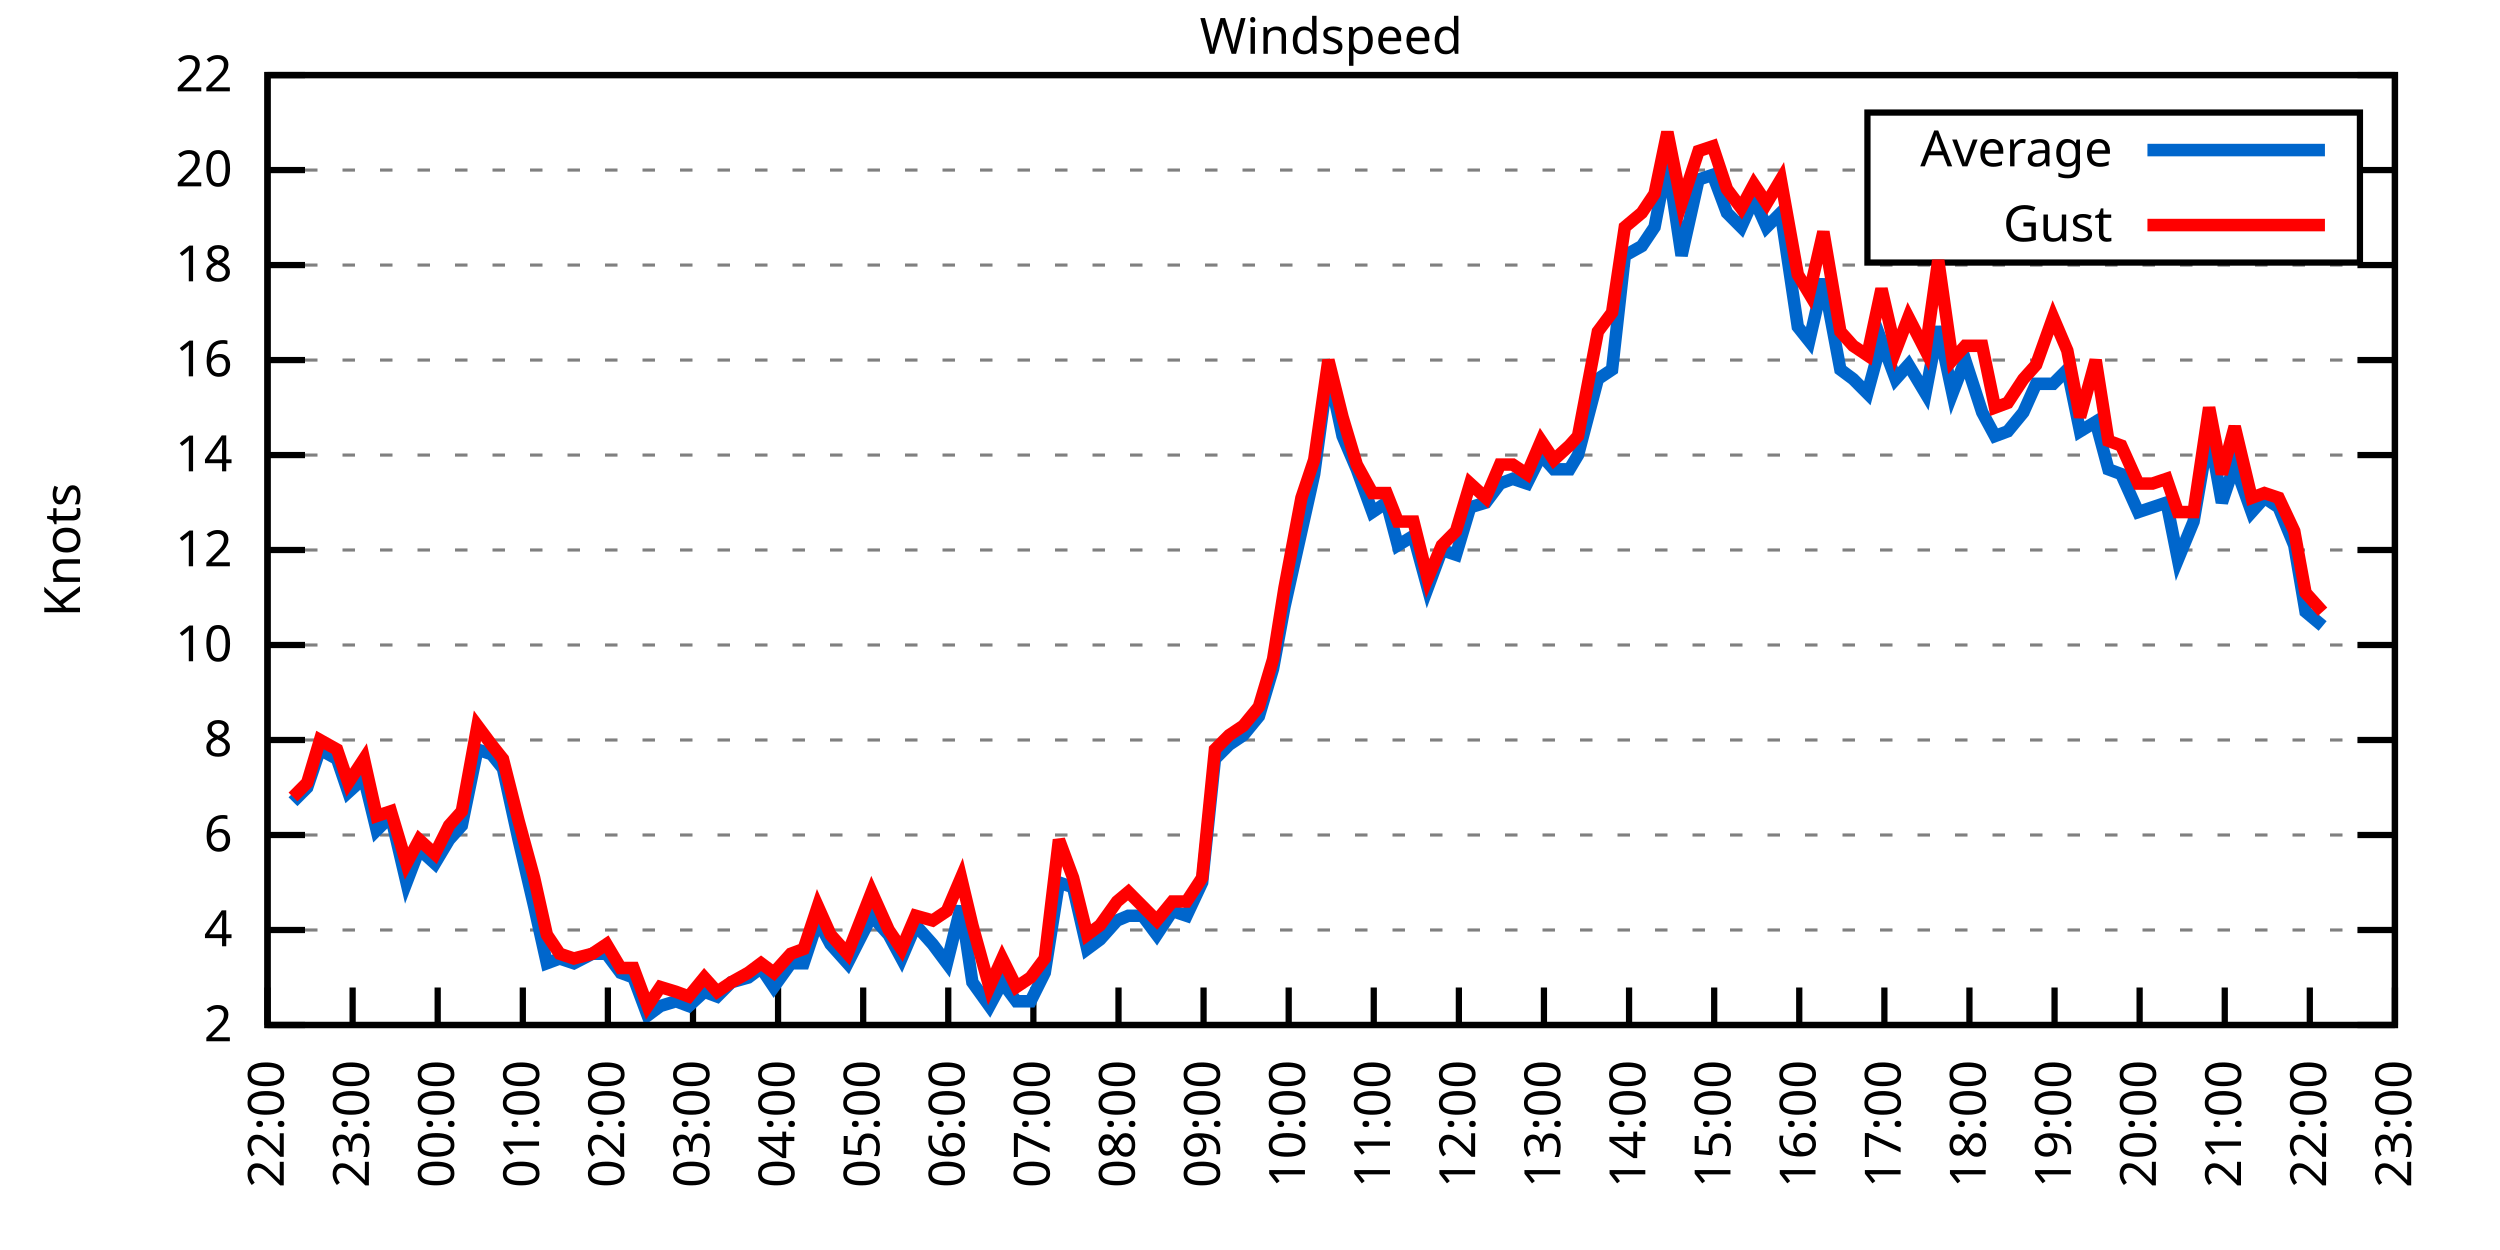
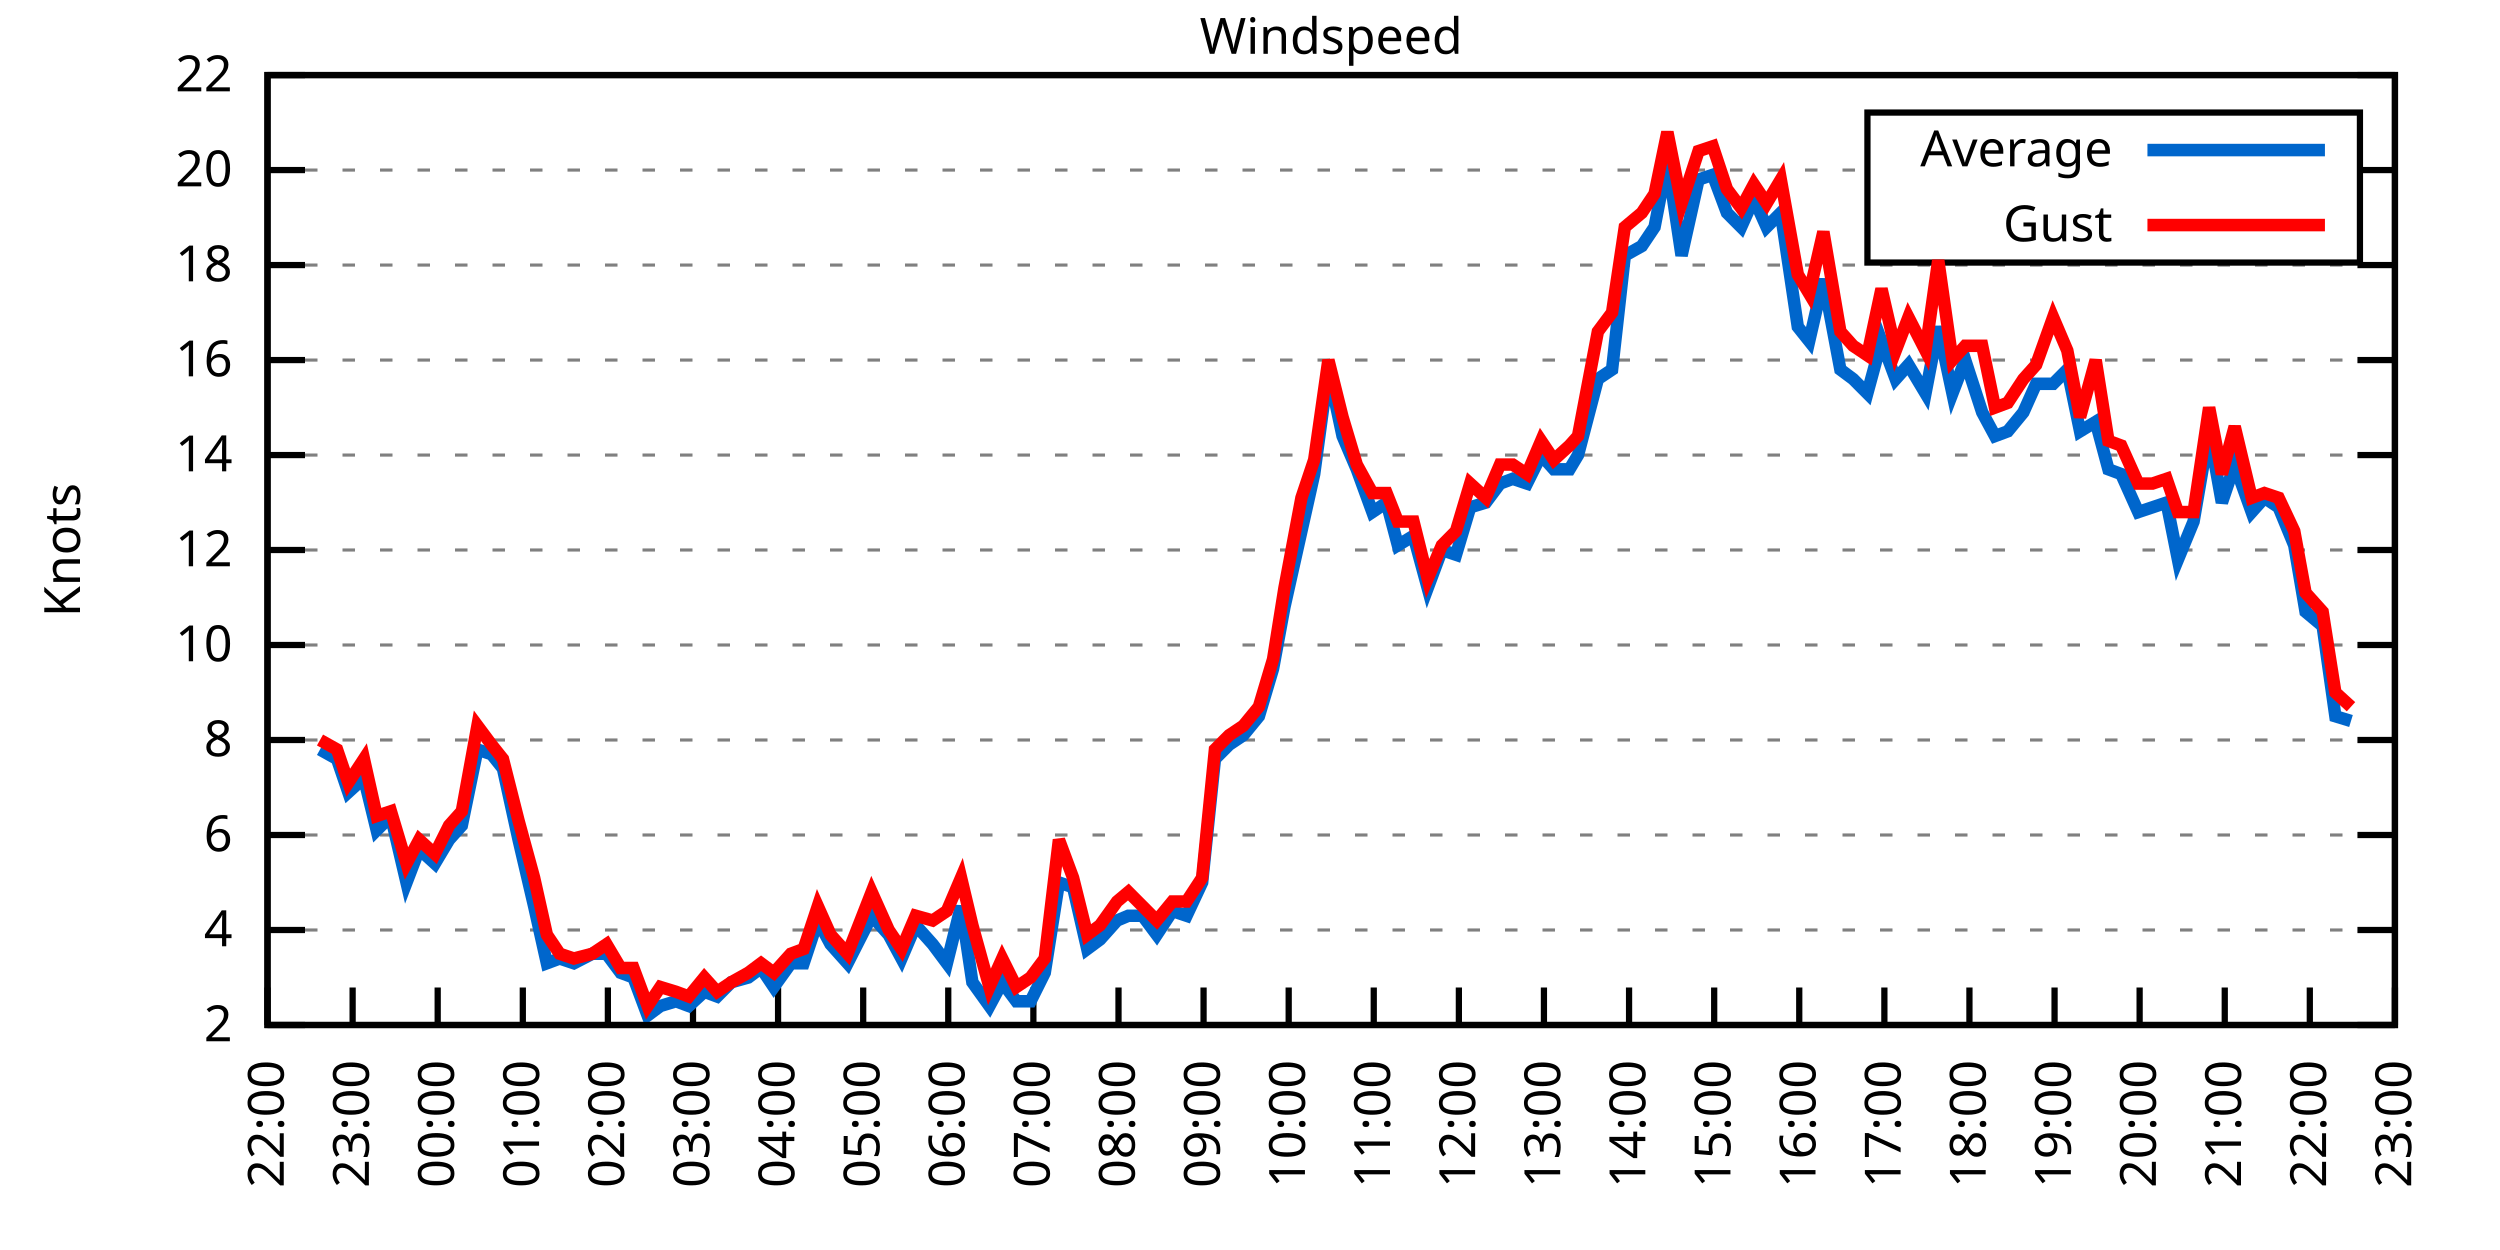
<svg xmlns="http://www.w3.org/2000/svg" xmlns:xlink="http://www.w3.org/1999/xlink" width="400" height="200" viewBox="0 0 400 200">
  <g id="gnuplot_canvas">
    <rect x="0" y="0" width="400" height="200" fill="none" />
    <defs>
      <circle id="gpDot" r="0.5" stroke-width="0.5" stroke="currentColor" />
      <path id="gpPt0" stroke-width="0.333" stroke="currentColor" d="M-1,0 h2 M0,-1 v2" />
      <path id="gpPt1" stroke-width="0.333" stroke="currentColor" d="M-1,-1 L1,1 M1,-1 L-1,1" />
      <path id="gpPt2" stroke-width="0.333" stroke="currentColor" d="M-1,0 L1,0 M0,-1 L0,1 M-1,-1 L1,1 M-1,1 L1,-1" />
      <rect id="gpPt3" stroke-width="0.333" stroke="currentColor" x="-1" y="-1" width="2" height="2" />
      <rect id="gpPt4" stroke-width="0.333" stroke="currentColor" fill="currentColor" x="-1" y="-1" width="2" height="2" />
      <circle id="gpPt5" stroke-width="0.333" stroke="currentColor" cx="0" cy="0" r="1" />
      <use xlink:href="#gpPt5" id="gpPt6" fill="currentColor" stroke="none" />
      <path id="gpPt7" stroke-width="0.333" stroke="currentColor" d="M0,-1.33 L-1.33,0.67 L1.33,0.67 z" />
      <use xlink:href="#gpPt7" id="gpPt8" fill="currentColor" stroke="none" />
      <use xlink:href="#gpPt7" id="gpPt9" stroke="currentColor" transform="rotate(180)" />
      <use xlink:href="#gpPt9" id="gpPt10" fill="currentColor" stroke="none" />
      <use xlink:href="#gpPt3" id="gpPt11" stroke="currentColor" transform="rotate(45)" />
      <use xlink:href="#gpPt11" id="gpPt12" fill="currentColor" stroke="none" />
      <path id="gpPt13" stroke-width="0.333" stroke="currentColor" d="M0,1.330 L1.265,0.411 L0.782,-1.067 L-0.782,-1.076 L-1.265,0.411 z" />
      <use xlink:href="#gpPt13" id="gpPt14" fill="currentColor" stroke="none" />
      <filter id="textbox" filterUnits="objectBoundingBox" x="0" y="0" height="1" width="1">
        <feFlood flood-color="white" flood-opacity="1" result="bgnd" />
        <feComposite in="SourceGraphic" in2="bgnd" operator="atop" />
      </filter>
      <filter id="greybox" filterUnits="objectBoundingBox" x="0" y="0" height="1" width="1">
        <feFlood flood-color="lightgrey" flood-opacity="1" result="grey" />
        <feComposite in="SourceGraphic" in2="grey" operator="atop" />
      </filter>
    </defs>
    <g fill="none" color="white" stroke="currentColor" stroke-width="1.00" stroke-linecap="butt" stroke-linejoin="miter">
</g>
    <g fill="none" color="black" stroke="currentColor" stroke-width="1.00" stroke-linecap="butt" stroke-linejoin="miter">
      <g stroke="none" shape-rendering="crispEdges">
        <polygon fill="rgb(255, 255, 255)" points="42.80,164.00 383.18,164.00 383.18,12.02 42.80,12.02 " />
      </g>
    </g>
    <g fill="none" color="black" stroke="currentColor" stroke-width="1.00" stroke-linecap="butt" stroke-linejoin="miter">
</g>
    <g fill="none" color="black" stroke="black" stroke-width="0.50" stroke-linecap="butt" stroke-linejoin="miter">
</g>
    <g fill="none" color="gray" stroke="currentColor" stroke-width="0.50" stroke-linecap="butt" stroke-linejoin="miter">
      <path stroke="gray" stroke-dasharray="2,4" class="gridline" d="M42.80,164.00 L383.19,164.00  " />
    </g>
    <g fill="none" color="gray" stroke="gray" stroke-width="1.00" stroke-linecap="butt" stroke-linejoin="miter">
</g>
    <g fill="none" color="black" stroke="currentColor" stroke-width="1.00" stroke-linecap="butt" stroke-linejoin="miter">
      <path stroke="black" d="M42.80,164.00 L48.80,164.00 M383.19,164.00 L377.19,164.00  " />
      <g transform="translate(37.20,166.60)" stroke="none" fill="black" font-family="Sans" font-size="8.00" text-anchor="end">
        <text>
          <tspan font-family="Sans"> 2</tspan>
        </text>
      </g>
    </g>
    <g fill="none" color="black" stroke="currentColor" stroke-width="1.00" stroke-linecap="butt" stroke-linejoin="miter">
</g>
    <g fill="none" color="black" stroke="black" stroke-width="0.50" stroke-linecap="butt" stroke-linejoin="miter">
</g>
    <g fill="none" color="gray" stroke="currentColor" stroke-width="0.50" stroke-linecap="butt" stroke-linejoin="miter">
      <path stroke="gray" stroke-dasharray="2,4" class="gridline" d="M42.80,148.80 L383.19,148.80  " />
    </g>
    <g fill="none" color="gray" stroke="gray" stroke-width="1.00" stroke-linecap="butt" stroke-linejoin="miter">
</g>
    <g fill="none" color="black" stroke="currentColor" stroke-width="1.00" stroke-linecap="butt" stroke-linejoin="miter">
      <path stroke="black" d="M42.80,148.80 L48.80,148.80 M383.19,148.80 L377.19,148.80  " />
      <g transform="translate(37.20,151.40)" stroke="none" fill="black" font-family="Sans" font-size="8.00" text-anchor="end">
        <text>
          <tspan font-family="Sans"> 4</tspan>
        </text>
      </g>
    </g>
    <g fill="none" color="black" stroke="currentColor" stroke-width="1.00" stroke-linecap="butt" stroke-linejoin="miter">
</g>
    <g fill="none" color="black" stroke="black" stroke-width="0.50" stroke-linecap="butt" stroke-linejoin="miter">
</g>
    <g fill="none" color="gray" stroke="currentColor" stroke-width="0.50" stroke-linecap="butt" stroke-linejoin="miter">
      <path stroke="gray" stroke-dasharray="2,4" class="gridline" d="M42.80,133.60 L383.19,133.60  " />
    </g>
    <g fill="none" color="gray" stroke="gray" stroke-width="1.00" stroke-linecap="butt" stroke-linejoin="miter">
</g>
    <g fill="none" color="black" stroke="currentColor" stroke-width="1.00" stroke-linecap="butt" stroke-linejoin="miter">
      <path stroke="black" d="M42.80,133.60 L48.80,133.60 M383.19,133.60 L377.19,133.60  " />
      <g transform="translate(37.20,136.20)" stroke="none" fill="black" font-family="Sans" font-size="8.00" text-anchor="end">
        <text>
          <tspan font-family="Sans"> 6</tspan>
        </text>
      </g>
    </g>
    <g fill="none" color="black" stroke="currentColor" stroke-width="1.00" stroke-linecap="butt" stroke-linejoin="miter">
</g>
    <g fill="none" color="black" stroke="black" stroke-width="0.50" stroke-linecap="butt" stroke-linejoin="miter">
</g>
    <g fill="none" color="gray" stroke="currentColor" stroke-width="0.50" stroke-linecap="butt" stroke-linejoin="miter">
      <path stroke="gray" stroke-dasharray="2,4" class="gridline" d="M42.80,118.40 L383.19,118.40  " />
    </g>
    <g fill="none" color="gray" stroke="gray" stroke-width="1.00" stroke-linecap="butt" stroke-linejoin="miter">
</g>
    <g fill="none" color="black" stroke="currentColor" stroke-width="1.00" stroke-linecap="butt" stroke-linejoin="miter">
      <path stroke="black" d="M42.80,118.40 L48.80,118.40 M383.19,118.40 L377.19,118.40  " />
      <g transform="translate(37.20,121.00)" stroke="none" fill="black" font-family="Sans" font-size="8.00" text-anchor="end">
        <text>
          <tspan font-family="Sans"> 8</tspan>
        </text>
      </g>
    </g>
    <g fill="none" color="black" stroke="currentColor" stroke-width="1.00" stroke-linecap="butt" stroke-linejoin="miter">
</g>
    <g fill="none" color="black" stroke="black" stroke-width="0.50" stroke-linecap="butt" stroke-linejoin="miter">
</g>
    <g fill="none" color="gray" stroke="currentColor" stroke-width="0.50" stroke-linecap="butt" stroke-linejoin="miter">
      <path stroke="gray" stroke-dasharray="2,4" class="gridline" d="M42.80,103.20 L383.19,103.20  " />
    </g>
    <g fill="none" color="gray" stroke="gray" stroke-width="1.00" stroke-linecap="butt" stroke-linejoin="miter">
</g>
    <g fill="none" color="black" stroke="currentColor" stroke-width="1.00" stroke-linecap="butt" stroke-linejoin="miter">
      <path stroke="black" d="M42.80,103.20 L48.80,103.20 M383.19,103.20 L377.19,103.20  " />
      <g transform="translate(37.20,105.80)" stroke="none" fill="black" font-family="Sans" font-size="8.00" text-anchor="end">
        <text>
          <tspan font-family="Sans"> 10</tspan>
        </text>
      </g>
    </g>
    <g fill="none" color="black" stroke="currentColor" stroke-width="1.00" stroke-linecap="butt" stroke-linejoin="miter">
</g>
    <g fill="none" color="black" stroke="black" stroke-width="0.50" stroke-linecap="butt" stroke-linejoin="miter">
</g>
    <g fill="none" color="gray" stroke="currentColor" stroke-width="0.50" stroke-linecap="butt" stroke-linejoin="miter">
      <path stroke="gray" stroke-dasharray="2,4" class="gridline" d="M42.80,88.00 L383.19,88.00  " />
    </g>
    <g fill="none" color="gray" stroke="gray" stroke-width="1.00" stroke-linecap="butt" stroke-linejoin="miter">
</g>
    <g fill="none" color="black" stroke="currentColor" stroke-width="1.00" stroke-linecap="butt" stroke-linejoin="miter">
      <path stroke="black" d="M42.80,88.00 L48.80,88.00 M383.19,88.00 L377.19,88.00  " />
      <g transform="translate(37.20,90.60)" stroke="none" fill="black" font-family="Sans" font-size="8.00" text-anchor="end">
        <text>
          <tspan font-family="Sans"> 12</tspan>
        </text>
      </g>
    </g>
    <g fill="none" color="black" stroke="currentColor" stroke-width="1.00" stroke-linecap="butt" stroke-linejoin="miter">
</g>
    <g fill="none" color="black" stroke="black" stroke-width="0.50" stroke-linecap="butt" stroke-linejoin="miter">
</g>
    <g fill="none" color="gray" stroke="currentColor" stroke-width="0.50" stroke-linecap="butt" stroke-linejoin="miter">
      <path stroke="gray" stroke-dasharray="2,4" class="gridline" d="M42.80,72.81 L383.19,72.81  " />
    </g>
    <g fill="none" color="gray" stroke="gray" stroke-width="1.00" stroke-linecap="butt" stroke-linejoin="miter">
</g>
    <g fill="none" color="black" stroke="currentColor" stroke-width="1.00" stroke-linecap="butt" stroke-linejoin="miter">
      <path stroke="black" d="M42.80,72.81 L48.80,72.81 M383.19,72.81 L377.19,72.81  " />
      <g transform="translate(37.20,75.41)" stroke="none" fill="black" font-family="Sans" font-size="8.00" text-anchor="end">
        <text>
          <tspan font-family="Sans"> 14</tspan>
        </text>
      </g>
    </g>
    <g fill="none" color="black" stroke="currentColor" stroke-width="1.00" stroke-linecap="butt" stroke-linejoin="miter">
</g>
    <g fill="none" color="black" stroke="black" stroke-width="0.50" stroke-linecap="butt" stroke-linejoin="miter">
</g>
    <g fill="none" color="gray" stroke="currentColor" stroke-width="0.50" stroke-linecap="butt" stroke-linejoin="miter">
      <path stroke="gray" stroke-dasharray="2,4" class="gridline" d="M42.80,57.61 L383.19,57.61  " />
    </g>
    <g fill="none" color="gray" stroke="gray" stroke-width="1.00" stroke-linecap="butt" stroke-linejoin="miter">
</g>
    <g fill="none" color="black" stroke="currentColor" stroke-width="1.00" stroke-linecap="butt" stroke-linejoin="miter">
      <path stroke="black" d="M42.80,57.61 L48.80,57.61 M383.19,57.61 L377.19,57.61  " />
      <g transform="translate(37.20,60.21)" stroke="none" fill="black" font-family="Sans" font-size="8.00" text-anchor="end">
        <text>
          <tspan font-family="Sans"> 16</tspan>
        </text>
      </g>
    </g>
    <g fill="none" color="black" stroke="currentColor" stroke-width="1.00" stroke-linecap="butt" stroke-linejoin="miter">
</g>
    <g fill="none" color="black" stroke="black" stroke-width="0.50" stroke-linecap="butt" stroke-linejoin="miter">
</g>
    <g fill="none" color="gray" stroke="currentColor" stroke-width="0.50" stroke-linecap="butt" stroke-linejoin="miter">
      <path stroke="gray" stroke-dasharray="2,4" class="gridline" d="M42.80,42.41 L383.19,42.41  " />
    </g>
    <g fill="none" color="gray" stroke="gray" stroke-width="1.00" stroke-linecap="butt" stroke-linejoin="miter">
</g>
    <g fill="none" color="black" stroke="currentColor" stroke-width="1.00" stroke-linecap="butt" stroke-linejoin="miter">
      <path stroke="black" d="M42.80,42.41 L48.80,42.41 M383.19,42.41 L377.19,42.41  " />
      <g transform="translate(37.20,45.01)" stroke="none" fill="black" font-family="Sans" font-size="8.00" text-anchor="end">
        <text>
          <tspan font-family="Sans"> 18</tspan>
        </text>
      </g>
    </g>
    <g fill="none" color="black" stroke="currentColor" stroke-width="1.00" stroke-linecap="butt" stroke-linejoin="miter">
</g>
    <g fill="none" color="black" stroke="black" stroke-width="0.50" stroke-linecap="butt" stroke-linejoin="miter">
</g>
    <g fill="none" color="gray" stroke="currentColor" stroke-width="0.50" stroke-linecap="butt" stroke-linejoin="miter">
      <path stroke="gray" stroke-dasharray="2,4" class="gridline" d="M42.80,27.21 L298.79,27.21 M377.59,27.21 L383.19,27.21  " />
    </g>
    <g fill="none" color="gray" stroke="gray" stroke-width="1.00" stroke-linecap="butt" stroke-linejoin="miter">
</g>
    <g fill="none" color="black" stroke="currentColor" stroke-width="1.00" stroke-linecap="butt" stroke-linejoin="miter">
      <path stroke="black" d="M42.80,27.21 L48.80,27.21 M383.19,27.21 L377.19,27.21  " />
      <g transform="translate(37.20,29.81)" stroke="none" fill="black" font-family="Sans" font-size="8.00" text-anchor="end">
        <text>
          <tspan font-family="Sans"> 20</tspan>
        </text>
      </g>
    </g>
    <g fill="none" color="black" stroke="currentColor" stroke-width="1.00" stroke-linecap="butt" stroke-linejoin="miter">
</g>
    <g fill="none" color="black" stroke="black" stroke-width="0.50" stroke-linecap="butt" stroke-linejoin="miter">
</g>
    <g fill="none" color="gray" stroke="currentColor" stroke-width="0.50" stroke-linecap="butt" stroke-linejoin="miter">
      <path stroke="gray" stroke-dasharray="2,4" class="gridline" d="M42.80,12.01 L383.19,12.01  " />
    </g>
    <g fill="none" color="gray" stroke="gray" stroke-width="1.00" stroke-linecap="butt" stroke-linejoin="miter">
</g>
    <g fill="none" color="black" stroke="currentColor" stroke-width="1.00" stroke-linecap="butt" stroke-linejoin="miter">
      <path stroke="black" d="M42.80,12.01 L48.80,12.01 M383.19,12.01 L377.19,12.01  " />
      <g transform="translate(37.20,14.61)" stroke="none" fill="black" font-family="Sans" font-size="8.00" text-anchor="end">
        <text>
          <tspan font-family="Sans"> 22</tspan>
        </text>
      </g>
    </g>
    <g fill="none" color="black" stroke="currentColor" stroke-width="1.00" stroke-linecap="butt" stroke-linejoin="miter">
      <path stroke="black" d="M42.80,164.00 L42.80,158.00  " />
      <g transform="translate(45.40,169.60) rotate(270.00)" stroke="none" fill="black" font-family="Sans" font-size="8.00" text-anchor="end">
        <text>
          <tspan font-family="Sans">22:00</tspan>
        </text>
      </g>
    </g>
    <g fill="none" color="black" stroke="currentColor" stroke-width="1.00" stroke-linecap="butt" stroke-linejoin="miter">
      <path stroke="black" d="M56.42,164.00 L56.42,158.00  " />
      <g transform="translate(59.02,169.60) rotate(270.00)" stroke="none" fill="black" font-family="Sans" font-size="8.00" text-anchor="end">
        <text>
          <tspan font-family="Sans">23:00</tspan>
        </text>
      </g>
    </g>
    <g fill="none" color="black" stroke="currentColor" stroke-width="1.00" stroke-linecap="butt" stroke-linejoin="miter">
      <path stroke="black" d="M70.03,164.00 L70.03,158.00  " />
      <g transform="translate(72.63,169.60) rotate(270.00)" stroke="none" fill="black" font-family="Sans" font-size="8.00" text-anchor="end">
        <text>
          <tspan font-family="Sans">00:00</tspan>
        </text>
      </g>
    </g>
    <g fill="none" color="black" stroke="currentColor" stroke-width="1.00" stroke-linecap="butt" stroke-linejoin="miter">
      <path stroke="black" d="M83.65,164.00 L83.65,158.00  " />
      <g transform="translate(86.25,169.60) rotate(270.00)" stroke="none" fill="black" font-family="Sans" font-size="8.00" text-anchor="end">
        <text>
          <tspan font-family="Sans">01:00</tspan>
        </text>
      </g>
    </g>
    <g fill="none" color="black" stroke="currentColor" stroke-width="1.00" stroke-linecap="butt" stroke-linejoin="miter">
      <path stroke="black" d="M97.26,164.00 L97.26,158.00  " />
      <g transform="translate(99.86,169.60) rotate(270.00)" stroke="none" fill="black" font-family="Sans" font-size="8.00" text-anchor="end">
        <text>
          <tspan font-family="Sans">02:00</tspan>
        </text>
      </g>
    </g>
    <g fill="none" color="black" stroke="currentColor" stroke-width="1.00" stroke-linecap="butt" stroke-linejoin="miter">
      <path stroke="black" d="M110.88,164.00 L110.88,158.00  " />
      <g transform="translate(113.48,169.60) rotate(270.00)" stroke="none" fill="black" font-family="Sans" font-size="8.00" text-anchor="end">
        <text>
          <tspan font-family="Sans">03:00</tspan>
        </text>
      </g>
    </g>
    <g fill="none" color="black" stroke="currentColor" stroke-width="1.00" stroke-linecap="butt" stroke-linejoin="miter">
      <path stroke="black" d="M124.49,164.00 L124.49,158.00  " />
      <g transform="translate(127.09,169.60) rotate(270.00)" stroke="none" fill="black" font-family="Sans" font-size="8.00" text-anchor="end">
        <text>
          <tspan font-family="Sans">04:00</tspan>
        </text>
      </g>
    </g>
    <g fill="none" color="black" stroke="currentColor" stroke-width="1.00" stroke-linecap="butt" stroke-linejoin="miter">
      <path stroke="black" d="M138.11,164.00 L138.11,158.00  " />
      <g transform="translate(140.71,169.60) rotate(270.00)" stroke="none" fill="black" font-family="Sans" font-size="8.00" text-anchor="end">
        <text>
          <tspan font-family="Sans">05:00</tspan>
        </text>
      </g>
    </g>
    <g fill="none" color="black" stroke="currentColor" stroke-width="1.00" stroke-linecap="butt" stroke-linejoin="miter">
      <path stroke="black" d="M151.72,164.00 L151.72,158.00  " />
      <g transform="translate(154.32,169.60) rotate(270.00)" stroke="none" fill="black" font-family="Sans" font-size="8.00" text-anchor="end">
        <text>
          <tspan font-family="Sans">06:00</tspan>
        </text>
      </g>
    </g>
    <g fill="none" color="black" stroke="currentColor" stroke-width="1.00" stroke-linecap="butt" stroke-linejoin="miter">
      <path stroke="black" d="M165.34,164.00 L165.34,158.00  " />
      <g transform="translate(167.94,169.60) rotate(270.00)" stroke="none" fill="black" font-family="Sans" font-size="8.00" text-anchor="end">
        <text>
          <tspan font-family="Sans">07:00</tspan>
        </text>
      </g>
    </g>
    <g fill="none" color="black" stroke="currentColor" stroke-width="1.00" stroke-linecap="butt" stroke-linejoin="miter">
      <path stroke="black" d="M178.96,164.00 L178.96,158.00  " />
      <g transform="translate(181.56,169.60) rotate(270.00)" stroke="none" fill="black" font-family="Sans" font-size="8.00" text-anchor="end">
        <text>
          <tspan font-family="Sans">08:00</tspan>
        </text>
      </g>
    </g>
    <g fill="none" color="black" stroke="currentColor" stroke-width="1.00" stroke-linecap="butt" stroke-linejoin="miter">
      <path stroke="black" d="M192.57,164.00 L192.57,158.00  " />
      <g transform="translate(195.17,169.60) rotate(270.00)" stroke="none" fill="black" font-family="Sans" font-size="8.00" text-anchor="end">
        <text>
          <tspan font-family="Sans">09:00</tspan>
        </text>
      </g>
    </g>
    <g fill="none" color="black" stroke="currentColor" stroke-width="1.00" stroke-linecap="butt" stroke-linejoin="miter">
      <path stroke="black" d="M206.19,164.00 L206.19,158.00  " />
      <g transform="translate(208.79,169.60) rotate(270.00)" stroke="none" fill="black" font-family="Sans" font-size="8.00" text-anchor="end">
        <text>
          <tspan font-family="Sans">10:00</tspan>
        </text>
      </g>
    </g>
    <g fill="none" color="black" stroke="currentColor" stroke-width="1.00" stroke-linecap="butt" stroke-linejoin="miter">
      <path stroke="black" d="M219.80,164.00 L219.80,158.00  " />
      <g transform="translate(222.40,169.60) rotate(270.00)" stroke="none" fill="black" font-family="Sans" font-size="8.00" text-anchor="end">
        <text>
          <tspan font-family="Sans">11:00</tspan>
        </text>
      </g>
    </g>
    <g fill="none" color="black" stroke="currentColor" stroke-width="1.00" stroke-linecap="butt" stroke-linejoin="miter">
      <path stroke="black" d="M233.42,164.00 L233.42,158.00  " />
      <g transform="translate(236.02,169.60) rotate(270.00)" stroke="none" fill="black" font-family="Sans" font-size="8.00" text-anchor="end">
        <text>
          <tspan font-family="Sans">12:00</tspan>
        </text>
      </g>
    </g>
    <g fill="none" color="black" stroke="currentColor" stroke-width="1.00" stroke-linecap="butt" stroke-linejoin="miter">
      <path stroke="black" d="M247.03,164.00 L247.03,158.00  " />
      <g transform="translate(249.63,169.60) rotate(270.00)" stroke="none" fill="black" font-family="Sans" font-size="8.00" text-anchor="end">
        <text>
          <tspan font-family="Sans">13:00</tspan>
        </text>
      </g>
    </g>
    <g fill="none" color="black" stroke="currentColor" stroke-width="1.00" stroke-linecap="butt" stroke-linejoin="miter">
      <path stroke="black" d="M260.65,164.00 L260.65,158.00  " />
      <g transform="translate(263.25,169.60) rotate(270.00)" stroke="none" fill="black" font-family="Sans" font-size="8.00" text-anchor="end">
        <text>
          <tspan font-family="Sans">14:00</tspan>
        </text>
      </g>
    </g>
    <g fill="none" color="black" stroke="currentColor" stroke-width="1.00" stroke-linecap="butt" stroke-linejoin="miter">
      <path stroke="black" d="M274.27,164.00 L274.27,158.00  " />
      <g transform="translate(276.87,169.60) rotate(270.00)" stroke="none" fill="black" font-family="Sans" font-size="8.00" text-anchor="end">
        <text>
          <tspan font-family="Sans">15:00</tspan>
        </text>
      </g>
    </g>
    <g fill="none" color="black" stroke="currentColor" stroke-width="1.00" stroke-linecap="butt" stroke-linejoin="miter">
      <path stroke="black" d="M287.88,164.00 L287.88,158.00  " />
      <g transform="translate(290.48,169.60) rotate(270.00)" stroke="none" fill="black" font-family="Sans" font-size="8.00" text-anchor="end">
        <text>
          <tspan font-family="Sans">16:00</tspan>
        </text>
      </g>
    </g>
    <g fill="none" color="black" stroke="currentColor" stroke-width="1.00" stroke-linecap="butt" stroke-linejoin="miter">
      <path stroke="black" d="M301.50,164.00 L301.50,158.00  " />
      <g transform="translate(304.10,169.60) rotate(270.00)" stroke="none" fill="black" font-family="Sans" font-size="8.00" text-anchor="end">
        <text>
          <tspan font-family="Sans">17:00</tspan>
        </text>
      </g>
    </g>
    <g fill="none" color="black" stroke="currentColor" stroke-width="1.00" stroke-linecap="butt" stroke-linejoin="miter">
      <path stroke="black" d="M315.11,164.00 L315.11,158.00  " />
      <g transform="translate(317.71,169.60) rotate(270.00)" stroke="none" fill="black" font-family="Sans" font-size="8.00" text-anchor="end">
        <text>
          <tspan font-family="Sans">18:00</tspan>
        </text>
      </g>
    </g>
    <g fill="none" color="black" stroke="currentColor" stroke-width="1.00" stroke-linecap="butt" stroke-linejoin="miter">
      <path stroke="black" d="M328.73,164.00 L328.73,158.00  " />
      <g transform="translate(331.33,169.60) rotate(270.00)" stroke="none" fill="black" font-family="Sans" font-size="8.00" text-anchor="end">
        <text>
          <tspan font-family="Sans">19:00</tspan>
        </text>
      </g>
    </g>
    <g fill="none" color="black" stroke="currentColor" stroke-width="1.00" stroke-linecap="butt" stroke-linejoin="miter">
      <path stroke="black" d="M342.34,164.00 L342.34,158.00  " />
      <g transform="translate(344.94,169.60) rotate(270.00)" stroke="none" fill="black" font-family="Sans" font-size="8.00" text-anchor="end">
        <text>
          <tspan font-family="Sans">20:00</tspan>
        </text>
      </g>
    </g>
    <g fill="none" color="black" stroke="currentColor" stroke-width="1.00" stroke-linecap="butt" stroke-linejoin="miter">
      <path stroke="black" d="M355.96,164.00 L355.96,158.00  " />
      <g transform="translate(358.56,169.60) rotate(270.00)" stroke="none" fill="black" font-family="Sans" font-size="8.00" text-anchor="end">
        <text>
          <tspan font-family="Sans">21:00</tspan>
        </text>
      </g>
    </g>
    <g fill="none" color="black" stroke="currentColor" stroke-width="1.00" stroke-linecap="butt" stroke-linejoin="miter">
      <path stroke="black" d="M369.57,164.00 L369.57,158.00  " />
      <g transform="translate(372.17,169.60) rotate(270.00)" stroke="none" fill="black" font-family="Sans" font-size="8.00" text-anchor="end">
        <text>
          <tspan font-family="Sans">22:00</tspan>
        </text>
      </g>
    </g>
    <g fill="none" color="black" stroke="currentColor" stroke-width="1.00" stroke-linecap="butt" stroke-linejoin="miter">
      <path stroke="black" d="M383.19,164.00 L383.19,158.00  " />
      <g transform="translate(385.79,169.60) rotate(270.00)" stroke="none" fill="black" font-family="Sans" font-size="8.00" text-anchor="end">
        <text>
          <tspan font-family="Sans">23:00</tspan>
        </text>
      </g>
    </g>
    <g fill="none" color="black" stroke="currentColor" stroke-width="1.00" stroke-linecap="butt" stroke-linejoin="miter">
</g>
    <g fill="none" color="black" stroke="currentColor" stroke-width="1.00" stroke-linecap="butt" stroke-linejoin="miter">
      <path stroke="black" d="M42.80,12.01 L42.80,164.00 L383.19,164.00 L383.19,12.01 L42.80,12.01 Z  " />
    </g>
    <g fill="none" color="black" stroke="currentColor" stroke-width="1.00" stroke-linecap="butt" stroke-linejoin="miter">
</g>
    <g fill="none" color="black" stroke="currentColor" stroke-width="1.00" stroke-linecap="butt" stroke-linejoin="miter">
      <path stroke="black" d="M298.79,42.01 L298.79,18.01 L377.59,18.01 L377.59,42.01 L298.79,42.01 Z  " />
    </g>
    <g id="Windspeed_plot_1">
      <g fill="none" color="white" stroke="black" stroke-width="2.00" stroke-linecap="butt" stroke-linejoin="miter">
</g>
      <g fill="none" color="black" stroke="currentColor" stroke-width="2.00" stroke-linecap="butt" stroke-linejoin="miter">
        <g transform="translate(337.99,26.61)" stroke="none" fill="black" font-family="Sans" font-size="8.00" text-anchor="end">
          <text>
            <tspan font-family="Sans">Average</tspan>
          </text>
        </g>
      </g>
      <g fill="none" color="black" stroke="currentColor" stroke-width="2.00" stroke-linecap="butt" stroke-linejoin="miter">
-         <path stroke="rgb(  0, 102, 204)" d="M343.59,24.01 L371.99,24.01 M46.88,128.28 L49.15,126.00 L51.20,119.92 L53.92,121.44 L55.73,126.76 L58.23,124.48   L60.27,132.84 L62.54,130.56 L65.04,141.20 L67.08,135.88 L69.58,138.16 L71.85,134.36 L73.89,132.08 L76.39,119.92   L78.65,120.68 L80.47,122.96 L82.97,134.36 L85.46,145.00 L87.50,154.12 L89.55,153.36 L91.82,154.12 L94.77,152.60   L97.04,152.60 L99.30,155.64 L101.35,156.40 L103.62,162.48 L105.66,160.96 L108.15,160.20 L110.20,160.96 L112.69,158.68   L114.74,159.44 L117.01,157.16 L119.73,156.40 L121.77,154.88 L123.81,157.92 L126.54,154.12 L128.58,154.12 L130.85,147.28   L132.89,151.08 L135.61,154.12 L139.47,146.52 L142.19,149.56 L144.24,153.36 L146.51,148.04 L149.23,151.08 L151.50,154.12   L153.77,145.00 L155.58,157.16 L158.31,160.96 L160.35,157.16 L162.62,160.20 L164.89,160.20 L167.16,155.64 L169.43,141.20   L171.69,141.96 L173.96,151.84 L176.01,150.32 L178.73,147.28 L180.54,146.52 L182.81,146.52 L185.08,149.56 L187.58,145.76   L189.85,146.52 L192.34,141.20 L194.39,121.44 L196.66,119.16 L198.93,117.64 L201.42,114.60 L203.69,107.00 L205.51,97.12   L208.23,84.97 L210.27,75.85 L212.54,59.13 L214.81,69.77 L217.08,75.09 L219.58,81.93 L221.85,80.41 L223.66,87.25   L226.16,85.73 L228.43,94.08 L230.70,88.00 L232.96,88.76 L235.23,81.17 L237.73,80.41 L240.00,77.37 L242.04,76.61   L244.31,77.37 L246.58,72.81 L248.62,75.09 L251.12,75.09 L252.48,72.81 L255.66,60.65 L257.93,59.13 L259.97,40.89   L262.69,39.37 L264.73,36.33 L266.78,25.69 L269.05,40.89 L271.77,28.73 L274.04,27.97 L276.31,34.05 L278.58,36.33   L280.62,31.77 L282.66,36.33 L284.93,34.05 L287.65,52.29 L289.47,54.57 L291.74,44.69 L294.46,59.13 L296.50,60.65   L298.77,62.93 L301.04,54.57 L303.31,60.65 L305.35,58.37 L308.08,62.93 L310.12,52.29 L312.39,62.93 L314.43,57.61   L317.15,65.97 L319.20,69.77 L321.24,69.01 L323.74,65.97 L325.78,61.41 L328.50,61.41 L330.77,59.13 L332.81,69.01   L335.31,67.49 L337.35,75.09 L339.39,75.85 L342.12,81.93 L344.39,81.17 L346.65,80.41 L348.47,89.52 L350.97,83.45   L353.46,69.01 L355.50,80.41 L357.55,74.33 L360.27,81.93 L362.31,79.65 L364.58,81.17 L367.08,87.25 L368.89,97.88   L371.62,100.16  " />
+         <path stroke="rgb(  0, 102, 204)" d="M343.59,24.01 L371.99,24.01 M51.20,119.92 L53.92,121.44 L55.73,126.76 L58.23,124.48 L60.27,132.84 L62.54,130.56   L65.04,141.20 L67.08,135.88 L69.58,138.16 L71.85,134.36 L73.89,132.08 L76.39,119.92 L78.65,120.68 L80.47,122.96   L82.97,134.36 L85.46,145.00 L87.50,154.12 L89.55,153.36 L91.82,154.12 L94.77,152.60 L97.04,152.60 L99.30,155.64   L101.35,156.40 L103.62,162.48 L105.66,160.96 L108.15,160.20 L110.20,160.96 L112.69,158.68 L114.74,159.44 L117.01,157.16   L119.73,156.40 L121.77,154.88 L123.81,157.92 L126.54,154.12 L128.58,154.12 L130.85,147.28 L132.89,151.08 L135.61,154.12   L139.47,146.52 L142.19,149.56 L144.24,153.36 L146.51,148.04 L149.23,151.08 L151.50,154.12 L153.77,145.00 L155.58,157.16   L158.31,160.96 L160.35,157.16 L162.62,160.20 L164.89,160.20 L167.16,155.64 L169.43,141.20 L171.69,141.96 L173.96,151.84   L176.01,150.32 L178.73,147.28 L180.54,146.52 L182.81,146.52 L185.08,149.56 L187.58,145.76 L189.85,146.52 L192.34,141.20   L194.39,121.44 L196.66,119.16 L198.93,117.64 L201.42,114.60 L203.69,107.00 L205.51,97.12 L208.23,84.97 L210.27,75.85   L212.54,59.13 L214.81,69.77 L217.08,75.09 L219.58,81.93 L221.85,80.41 L223.66,87.25 L226.16,85.73 L228.43,94.08   L230.70,88.00 L232.96,88.76 L235.23,81.17 L237.73,80.41 L240.00,77.37 L242.04,76.61 L244.31,77.37 L246.58,72.81   L248.62,75.09 L251.12,75.09 L252.48,72.81 L255.66,60.65 L257.93,59.13 L259.97,40.89 L262.69,39.37 L264.73,36.33   L266.78,25.69 L269.05,40.89 L271.77,28.73 L274.04,27.97 L276.31,34.05 L278.58,36.33 L280.62,31.77 L282.66,36.33   L284.93,34.05 L287.65,52.29 L289.47,54.57 L291.74,44.69 L294.46,59.13 L296.50,60.65 L298.77,62.93 L301.04,54.57   L303.31,60.65 L305.35,58.37 L308.08,62.93 L310.12,52.29 L312.39,62.93 L314.43,57.61 L317.15,65.97 L319.20,69.77   L321.24,69.01 L323.74,65.97 L325.78,61.41 L328.50,61.41 L330.77,59.13 L332.81,69.01 L335.31,67.49 L337.35,75.09   L339.39,75.85 L342.12,81.93 L344.39,81.17 L346.65,80.41 L348.47,89.52 L350.97,83.45 L353.46,69.01 L355.50,80.41   L357.55,74.33 L360.27,81.93 L362.31,79.65 L364.58,81.17 L367.08,87.25 L368.89,97.88 L371.62,100.16 L373.66,114.60   L376.16,115.36  " />
      </g>
    </g>
    <g id="Windspeed_plot_2">
      <g fill="none" color="black" stroke="currentColor" stroke-width="2.00" stroke-linecap="butt" stroke-linejoin="miter">
        <g transform="translate(337.99,38.61)" stroke="none" fill="black" font-family="Sans" font-size="8.00" text-anchor="end">
          <text>
            <tspan font-family="Sans">Gust</tspan>
          </text>
        </g>
      </g>
      <g fill="none" color="black" stroke="currentColor" stroke-width="2.00" stroke-linecap="butt" stroke-linejoin="miter">
-         <path stroke="rgb(255,   0,   0)" d="M343.59,36.01 L371.99,36.01 M46.88,127.52 L49.15,125.24 L51.20,118.40 L53.92,119.92 L55.73,125.24 L58.23,121.44   L60.27,130.56 L62.54,129.80 L65.04,138.16 L67.08,134.36 L69.58,136.64 L71.85,132.08 L73.89,129.80 L76.39,116.12   L78.65,119.16 L80.47,121.44 L82.97,131.32 L85.46,140.44 L87.50,149.56 L89.55,152.60 L91.82,153.36 L94.77,152.60   L97.04,151.08 L99.30,154.88 L101.35,154.88 L103.62,160.96 L105.66,157.92 L108.15,158.68 L110.20,159.44 L112.69,156.40   L114.74,158.68 L117.01,157.16 L119.73,155.64 L121.77,154.12 L123.81,155.64 L126.54,152.60 L128.58,151.84 L130.85,145.00   L132.89,149.56 L135.61,152.60 L139.47,142.72 L142.19,148.80 L144.24,151.84 L146.51,146.52 L149.23,147.28 L151.50,145.76   L153.77,140.44 L155.58,148.04 L158.31,157.92 L160.35,153.36 L162.62,157.92 L164.89,156.40 L167.16,153.36 L169.43,134.36   L171.69,140.44 L173.96,149.56 L176.01,148.04 L178.73,144.24 L180.54,142.72 L182.81,145.00 L185.08,147.28 L187.58,144.24   L189.85,144.24 L192.34,140.44 L194.39,119.92 L196.66,117.64 L198.93,116.12 L201.42,113.08 L203.69,105.48 L205.51,94.08   L208.23,79.65 L210.27,73.57 L212.54,57.61 L214.81,66.73 L217.08,74.33 L219.58,78.89 L221.85,78.89 L223.66,83.45   L226.16,83.45 L228.43,92.56 L230.70,87.25 L232.96,84.97 L235.23,77.37 L237.73,79.65 L240.00,74.33 L242.04,74.33   L244.31,75.85 L246.58,70.53 L248.62,73.57 L251.12,71.29 L252.48,69.77 L255.66,53.05 L257.93,50.01 L259.97,36.33   L262.69,34.05 L264.73,31.01 L266.78,21.13 L269.05,32.53 L271.77,24.17 L274.04,23.41 L276.31,30.25 L278.58,33.29   L280.62,29.49 L282.66,32.53 L284.93,28.73 L287.65,43.93 L289.47,46.97 L291.74,37.09 L294.46,53.05 L296.50,55.33   L298.77,56.85 L301.04,46.21 L303.31,56.09 L305.35,50.77 L308.08,56.09 L310.12,41.65 L312.39,57.61 L314.43,55.33   L317.15,55.33 L319.20,65.21 L321.24,64.45 L323.74,60.65 L325.78,58.37 L328.50,50.77 L330.77,56.09 L332.81,66.73   L335.31,57.61 L337.35,70.53 L339.39,71.29 L342.12,77.37 L344.39,77.37 L346.65,76.61 L348.47,81.93 L350.97,81.93   L353.46,65.21 L355.50,75.85 L357.55,68.25 L360.27,79.65 L362.31,78.89 L364.58,79.65 L367.08,84.97 L368.89,94.84   L371.62,97.88  " />
+         <path stroke="rgb(255,   0,   0)" d="M343.59,36.01 L371.99,36.01 M51.20,118.40 L53.92,119.92 L55.73,125.24 L58.23,121.44 L60.27,130.56 L62.54,129.80   L65.04,138.16 L67.08,134.36 L69.58,136.64 L71.85,132.08 L73.89,129.80 L76.39,116.12 L78.65,119.16 L80.47,121.44   L82.97,131.32 L85.46,140.44 L87.50,149.56 L89.55,152.60 L91.82,153.36 L94.77,152.60 L97.04,151.08 L99.30,154.88   L101.35,154.88 L103.62,160.96 L105.66,157.92 L108.15,158.68 L110.20,159.44 L112.69,156.40 L114.74,158.68 L117.01,157.16   L119.73,155.64 L121.77,154.12 L123.81,155.64 L126.54,152.60 L128.58,151.84 L130.85,145.00 L132.89,149.56 L135.61,152.60   L139.47,142.72 L142.19,148.80 L144.24,151.84 L146.51,146.52 L149.23,147.28 L151.50,145.76 L153.77,140.44 L155.58,148.04   L158.31,157.92 L160.35,153.36 L162.62,157.92 L164.89,156.40 L167.16,153.36 L169.43,134.36 L171.69,140.44 L173.96,149.56   L176.01,148.04 L178.73,144.24 L180.54,142.72 L182.81,145.00 L185.08,147.28 L187.58,144.24 L189.85,144.24 L192.34,140.44   L194.39,119.92 L196.66,117.64 L198.93,116.12 L201.42,113.08 L203.69,105.48 L205.51,94.08 L208.23,79.65 L210.27,73.57   L212.54,57.61 L214.81,66.73 L217.08,74.33 L219.58,78.89 L221.85,78.89 L223.66,83.45 L226.16,83.45 L228.43,92.56   L230.70,87.25 L232.96,84.97 L235.23,77.37 L237.73,79.65 L240.00,74.33 L242.04,74.33 L244.31,75.85 L246.58,70.53   L248.62,73.57 L251.12,71.29 L252.48,69.77 L255.66,53.05 L257.93,50.01 L259.97,36.33 L262.69,34.05 L264.73,31.01   L266.78,21.13 L269.05,32.53 L271.77,24.17 L274.04,23.41 L276.31,30.25 L278.58,33.29 L280.62,29.49 L282.66,32.53   L284.93,28.73 L287.65,43.93 L289.47,46.97 L291.74,37.09 L294.46,53.05 L296.50,55.33 L298.77,56.85 L301.04,46.21   L303.31,56.09 L305.35,50.77 L308.08,56.09 L310.12,41.65 L312.39,57.61 L314.43,55.33 L317.15,55.33 L319.20,65.21   L321.24,64.45 L323.74,60.65 L325.78,58.37 L328.50,50.77 L330.77,56.09 L332.81,66.73 L335.31,57.61 L337.35,70.53   L339.39,71.29 L342.12,77.37 L344.39,77.37 L346.65,76.61 L348.47,81.93 L350.97,81.93 L353.46,65.21 L355.50,75.85   L357.55,68.25 L360.27,79.65 L362.31,78.89 L364.58,79.65 L367.08,84.97 L368.89,94.84 L371.62,97.88 L373.66,110.80   L376.16,113.08  " />
      </g>
    </g>
    <g fill="none" color="black" stroke="currentColor" stroke-width="2.00" stroke-linecap="butt" stroke-linejoin="miter">
</g>
    <g fill="none" color="black" stroke="black" stroke-width="1.00" stroke-linecap="butt" stroke-linejoin="miter">
</g>
    <g fill="none" color="black" stroke="currentColor" stroke-width="1.00" stroke-linecap="butt" stroke-linejoin="miter">
      <path stroke="black" d="M42.80,12.01 L42.80,164.00 L383.19,164.00 L383.19,12.01 L42.80,12.01 Z  " />
      <g transform="translate(12.80,88.01) rotate(270.00)" stroke="none" fill="black" font-family="Sans" font-size="8.00" text-anchor="middle">
        <text>
          <tspan font-family="Sans">Knots</tspan>
        </text>
      </g>
    </g>
    <g fill="none" color="black" stroke="currentColor" stroke-width="1.00" stroke-linecap="butt" stroke-linejoin="miter">
</g>
    <g fill="none" color="black" stroke="currentColor" stroke-width="1.00" stroke-linecap="butt" stroke-linejoin="miter">
      <g transform="translate(212.99,8.61)" stroke="none" fill="black" font-family="Sans" font-size="8.00" text-anchor="middle">
        <text>
          <tspan font-family="Sans">Windspeed</tspan>
        </text>
      </g>
    </g>
    <g fill="none" color="black" stroke="currentColor" stroke-width="1.00" stroke-linecap="butt" stroke-linejoin="miter">
</g>
  </g>
</svg>
